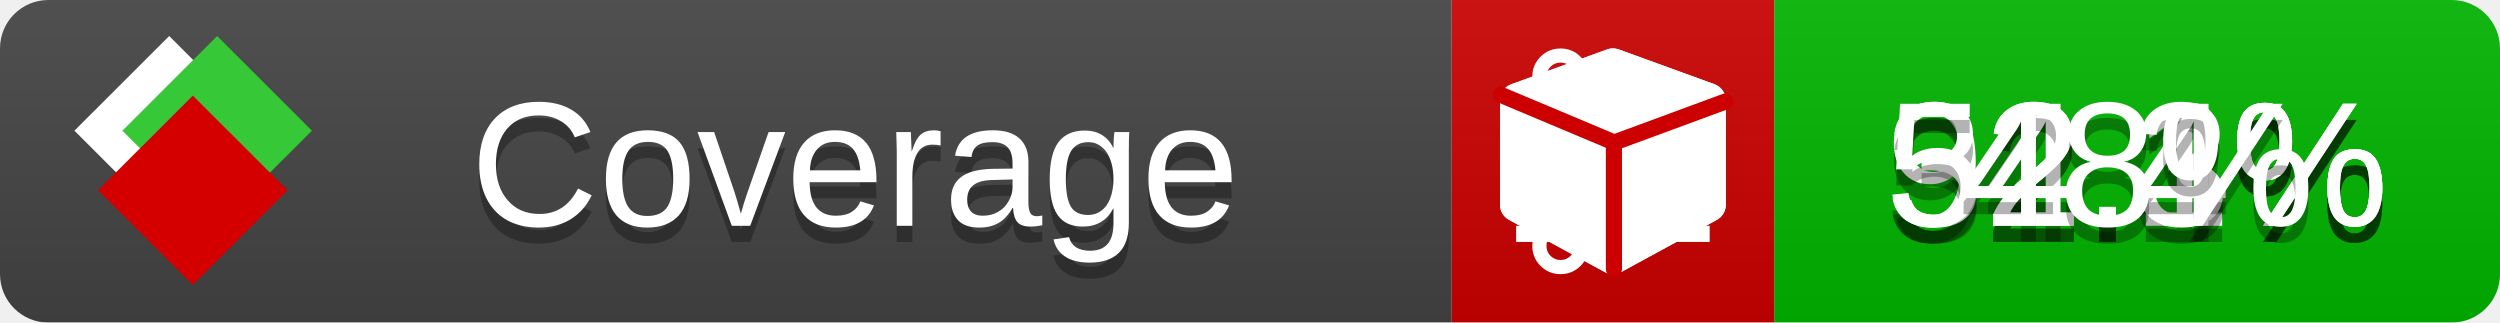
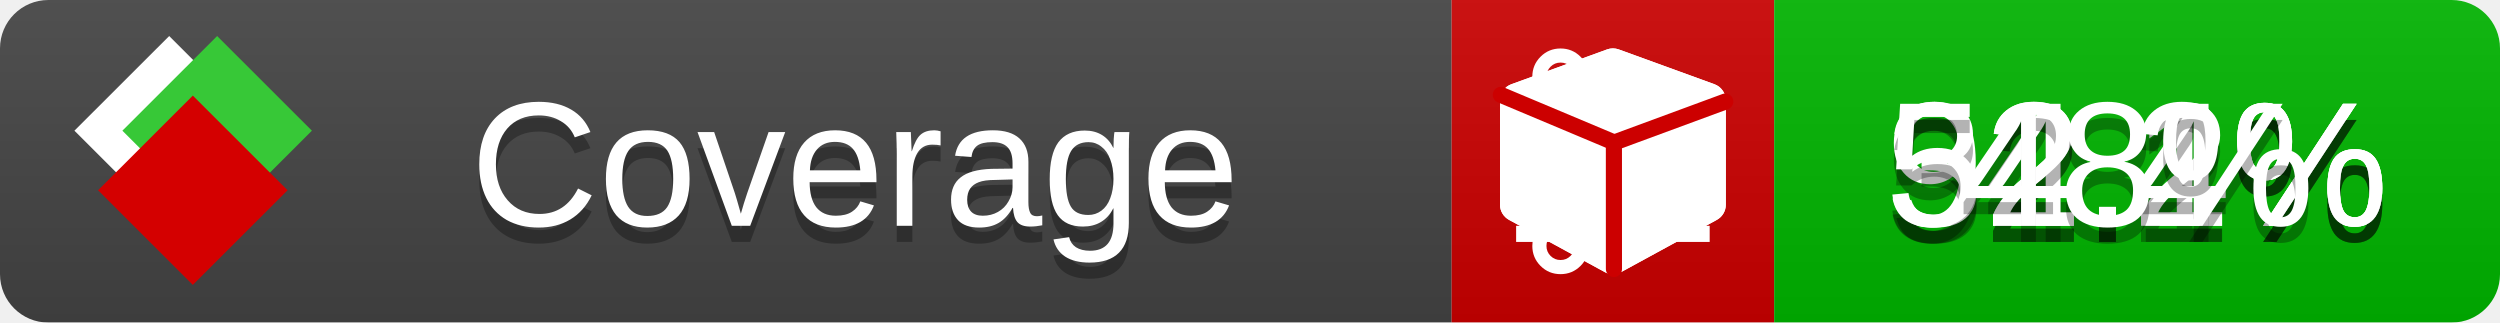
<svg xmlns="http://www.w3.org/2000/svg" xmlns:xlink="http://www.w3.org/1999/xlink" width="155" height="20">
  <style type="text/css">
          
            @keyframes fade1 {
                0% { visibility: visible; opacity: 1; }
               23% { visibility: visible; opacity: 1; }
               25% { visibility: hidden; opacity: 0; }
               48% { visibility: hidden; opacity: 0; }
               50% { visibility: hidden; opacity: 0; }
               73% { visibility: hidden; opacity: 0; }
               75% { visibility: hidden; opacity: 0; }
               98% { visibility: hidden; opacity: 0; }
              100% { visibility: visible; opacity: 1; }
            }
            @keyframes fade2 {
                0% { visibility: hidden; opacity: 0; }
               23% { visibility: hidden; opacity: 0; }
               25% { visibility: visible; opacity: 1; }
               48% { visibility: visible; opacity: 1; }
               50% { visibility: hidden; opacity: 0; }
               73% { visibility: hidden; opacity: 0; }
               75% { visibility: hidden; opacity: 0; }
               98% { visibility: hidden; opacity: 0; }
              100% { visibility: hidden; opacity: 0; }
            }
            @keyframes fade3 {
                0% { visibility: hidden; opacity: 0; }
               23% { visibility: hidden; opacity: 0; }
               25% { visibility: hidden; opacity: 0; }
               48% { visibility: hidden; opacity: 0; }
               50% { visibility: visible; opacity: 1; }
               73% { visibility: visible; opacity: 1; }
               75% { visibility: hidden; opacity: 0; }
               98% { visibility: hidden; opacity: 0; }
              100% { visibility: hidden; opacity: 0; }
            }
            @keyframes fade4 {
                0% { visibility: hidden; opacity: 0; }
               23% { visibility: hidden; opacity: 0; }
               25% { visibility: hidden; opacity: 0; }
               48% { visibility: hidden; opacity: 0; }
               50% { visibility: hidden; opacity: 0; }
               73% { visibility: hidden; opacity: 0; }
               75% { visibility: visible; opacity: 1; }
               98% { visibility: visible; opacity: 1; }
              100% { visibility: hidden; opacity: 0; }
            }
            .linecoverage {
                animation-duration: 15s;
                animation-name: fade1;
                animation-iteration-count: infinite;
            }
            .branchcoverage {
                animation-duration: 15s;
                animation-name: fade2;
                animation-iteration-count: infinite;
            }
            .methodcoverage {
                animation-duration: 15s;
                animation-name: fade3;
                animation-iteration-count: infinite;
            }
            .fullmethodcoverage {
                animation-duration: 15s;
                animation-name: fade4;
                animation-iteration-count: infinite;
            }
          
    </style>
  <defs>
    <linearGradient id="gradient" x2="0" y2="100%">
      <stop offset="0" stop-color="#bbb" stop-opacity=".1" />
      <stop offset="1" stop-opacity=".1" />
    </linearGradient>
    <linearGradient id="c">
      <stop offset="0" stop-color="#d40000" />
      <stop offset="1" stop-color="#ff2a2a" />
    </linearGradient>
    <linearGradient id="a">
      <stop offset="0" stop-color="#e0e0de" />
      <stop offset="1" stop-color="#fff" />
    </linearGradient>
    <linearGradient id="b">
      <stop offset="0" stop-color="#37c837" />
      <stop offset="1" stop-color="#217821" />
    </linearGradient>
    <linearGradient xlink:href="#a" id="e" x1="106.44" x2="69.96" y1="-11.96" y2="-46.84" gradientTransform="matrix(-.8426 -.00045 -.00045 -.8426 -94.27 -75.82)" gradientUnits="userSpaceOnUse" />
    <linearGradient xlink:href="#b" id="f" x1="56.19" x2="77.97" y1="-23.45" y2="10.62" gradientTransform="matrix(.8426 .00045 .00045 .8426 94.27 75.82)" gradientUnits="userSpaceOnUse" />
    <linearGradient xlink:href="#c" id="g" x1="79.98" x2="132.9" y1="10.79" y2="10.79" gradientTransform="matrix(.8426 .00045 .00045 .8426 94.27 75.82)" gradientUnits="userSpaceOnUse" />
    <mask id="mask">
      <rect width="155" height="20" rx="3" fill="#fff" />
    </mask>
    <g id="icon" transform="matrix(.04486 0 0 .04481 -.48 -.63)">
      <rect width="52.92" height="52.92" x="-109.72" y="-27.13" fill="url(#e)" transform="rotate(-135)" />
      <rect width="52.92" height="52.92" x="70.19" y="-39.18" fill="url(#f)" transform="rotate(45)" />
      <rect width="52.92" height="52.92" x="80.05" y="-15.74" fill="url(#g)" transform="rotate(45)" />
    </g>
  </defs>
  <g mask="url(#mask)">
    <rect x="0" y="0" width="90" height="20" fill="#444" />
    <rect x="90" y="0" width="20" height="20" fill="#c00" />
    <rect x="110" y="0" width="45" height="20" fill="#00B600" />
    <rect x="0" y="0" width="155" height="20" fill="url(#gradient)" />
  </g>
  <g>
    <path class="linecoverage" stroke="#fff" d="M94 6.5 h12 M94 10.5 h12 M94 14.5 h12" />
    <path class="branchcoverage" fill="#fff" d="m 97.628,15.247 q 0,-0.364 -0.255,-0.619 -0.255,-0.255 -0.619,-0.255 -0.364,0 -0.619,0.255 -0.255,0.255 -0.255,0.619 0,0.364 0.255,0.619 0.255,0.255 0.619,0.255 0.364,0 0.619,-0.255 0.255,-0.255 0.255,-0.619 z m 0,-10.493 q 0,-0.364 -0.255,-0.619 -0.255,-0.255 -0.619,-0.255 -0.364,0 -0.619,0.255 -0.255,0.255 -0.255,0.619 0,0.364 0.255,0.619 0.255,0.255 0.619,0.255 0.364,0 0.619,-0.255 0.255,-0.255 0.255,-0.619 z m 5.83,1.166 q 0,-0.364 -0.255,-0.619 -0.255,-0.255 -0.619,-0.255 -0.364,0 -0.619,0.255 -0.255,0.255 -0.255,0.619 0,0.364 0.255,0.619 0.255,0.255 0.619,0.255 0.364,0 0.619,-0.255 0.255,-0.255 0.255,-0.619 z m 0.874,0 q 0,0.474 -0.237,0.879 -0.237,0.405 -0.638,0.633 -0.018,2.614 -2.059,3.771 -0.619,0.346 -1.849,0.738 -1.166,0.364 -1.544,0.647 -0.378,0.282 -0.378,0.911 l 0,0.237 q 0.401,0.228 0.638,0.633 0.237,0.405 0.237,0.879 0,0.729 -0.51,1.239 -0.51,0.51 -1.239,0.51 -0.729,0 -1.239,-0.51 -0.51,-0.51 -0.51,-1.239 0,-0.474 0.237,-0.879 0.237,-0.405 0.638,-0.633 l 0,-7.469 q -0.401,-0.228 -0.638,-0.633 -0.237,-0.405 -0.237,-0.879 0,-0.729 0.51,-1.239 0.51,-0.51 1.239,-0.51 0.729,0 1.239,0.51 0.51,0.51 0.51,1.239 0,0.474 -0.237,0.879 -0.237,0.405 -0.638,0.633 l 0,4.527 q 0.492,-0.237 1.403,-0.519 0.501,-0.155 0.797,-0.269 0.296,-0.114 0.642,-0.282 0.346,-0.169 0.537,-0.36 0.191,-0.191 0.369,-0.465 0.178,-0.273 0.255,-0.633 0.077,-0.36 0.077,-0.833 -0.401,-0.228 -0.638,-0.633 -0.237,-0.405 -0.237,-0.879 0,-0.729 0.51,-1.239 0.51,-0.51 1.239,-0.51 0.729,0 1.239,0.51 0.51,0.51 0.51,1.239 z" />
    <path class="methodcoverage" fill="#fff" d="m 100.538,15.629 5.385,-2.936 v -5.351 l -5.385,1.96 z M 100,8.351 105.873,6.214 100,4.077 94.127,6.214 Z m 7,-2.12 v 6.462 q 0,0.294 -0.151,0.547 -0.151,0.252 -0.412,0.395 l -5.923,3.231 q -0.236,0.135 -0.513,0.135 -0.278,0 -0.513,-0.135 l -5.923,-3.231 Q 93.303,13.492 93.151,13.239 93,12.987 93,12.692 v -6.462 q 0,-0.337 0.194,-0.614 0.194,-0.278 0.513,-0.395 l 5.923,-2.154 q 0.185,-0.067 0.37,-0.067 0.185,0 0.37,0.067 l 5.923,2.154 q 0.32,0.118 0.513,0.395 Q 107,5.894 107,6.231 Z" />
    <path class="fullmethodcoverage" fill="#fff" d="m 107,6.231 v 6.462 c 0,0.196 -0.051,0.379 -0.151,0.547 -0.101,0.168 -0.238,0.3 -0.412,0.395 l -5.923,3.231 c -0.157,0.09 -0.328,0.135 -0.513,0.135 -0.185,0 -0.356,-0.045 -0.513,-0.135 l -5.923,-3.231 C 93.39,13.539 93.252,13.407 93.151,13.239 93.05,13.071 93,12.889 93,12.692 v -6.462 c 0,-0.224 0.065,-0.429 0.194,-0.614 0.129,-0.185 0.3,-0.317 0.513,-0.395 l 5.923,-2.154 c 0.123,-0.045 0.247,-0.067 0.37,-0.067 0.123,0 0.247,0.022 0.37,0.067 l 5.923,2.154 c 0.213,0.079 0.384,0.21 0.513,0.395 0.129,0.185 0.194,0.39 0.194,0.614 z" />
    <path class="fullmethodcoverage" style="fill:none;stroke:#cc0000;stroke-width:1;stroke-linecap:round;stroke-dasharray:none;stroke-opacity:1" d="m 100.064,16.677 -0.002,-7.833 6.906,-2.547" />
    <path class="fullmethodcoverage" style="fill:none;stroke:#cc0000;stroke-width:1;stroke-linecap:round;stroke-dasharray:none;stroke-opacity:1" d="M 99.914,8.765 93.052,5.882" />
  </g>
  <g fill="#fff" text-anchor="middle" font-family="Verdana,Arial,Geneva,sans-serif" font-size="11">
    <a xlink:href="https://github.com/danielpalme/ReportGenerator" target="_top">
      <use xlink:href="#icon" transform="translate(3,1) scale(3.5)" />
    </a>
    <text x="53" y="15" fill="#010101" fill-opacity=".3">Coverage</text>
    <text x="53" y="14" fill="#fff">Coverage</text>
    <text class="linecoverage" x="132.5" y="15" fill="#010101" fill-opacity=".3">92.1%</text>
    <text class="linecoverage" x="132.5" y="14">92.1%</text>
-     <text class="branchcoverage" x="132.5" y="15" fill="#010101" fill-opacity=".3">34.3%</text>
-     <text class="branchcoverage" x="132.5" y="14">34.3%</text>
+     <text class="branchcoverage" x="132.5" y="15" fill="#010101" fill-opacity=".3">34.2%</text>
+     <text class="branchcoverage" x="132.5" y="14">34.2%</text>
    <text class="methodcoverage" x="132.5" y="15" fill="#010101" fill-opacity=".3">52.4%</text>
    <text class="methodcoverage" x="132.5" y="14">52.4%</text>
    <text class="fullmethodcoverage" x="132.5" y="15" fill="#010101" fill-opacity=".3">48%</text>
    <text class="fullmethodcoverage" x="132.5" y="14">48%</text>
  </g>
  <g>
    <rect class="linecoverage" x="90" y="0" width="65" height="20" fill-opacity="0" />
    <rect class="branchcoverage" x="90" y="0" width="65" height="20" fill-opacity="0" />
    <rect class="methodcoverage" x="90" y="0" width="65" height="20" fill-opacity="0" />
    <rect class="fullmethodcoverage" x="90" y="0" width="65" height="20" fill-opacity="0" />
  </g>
</svg>
